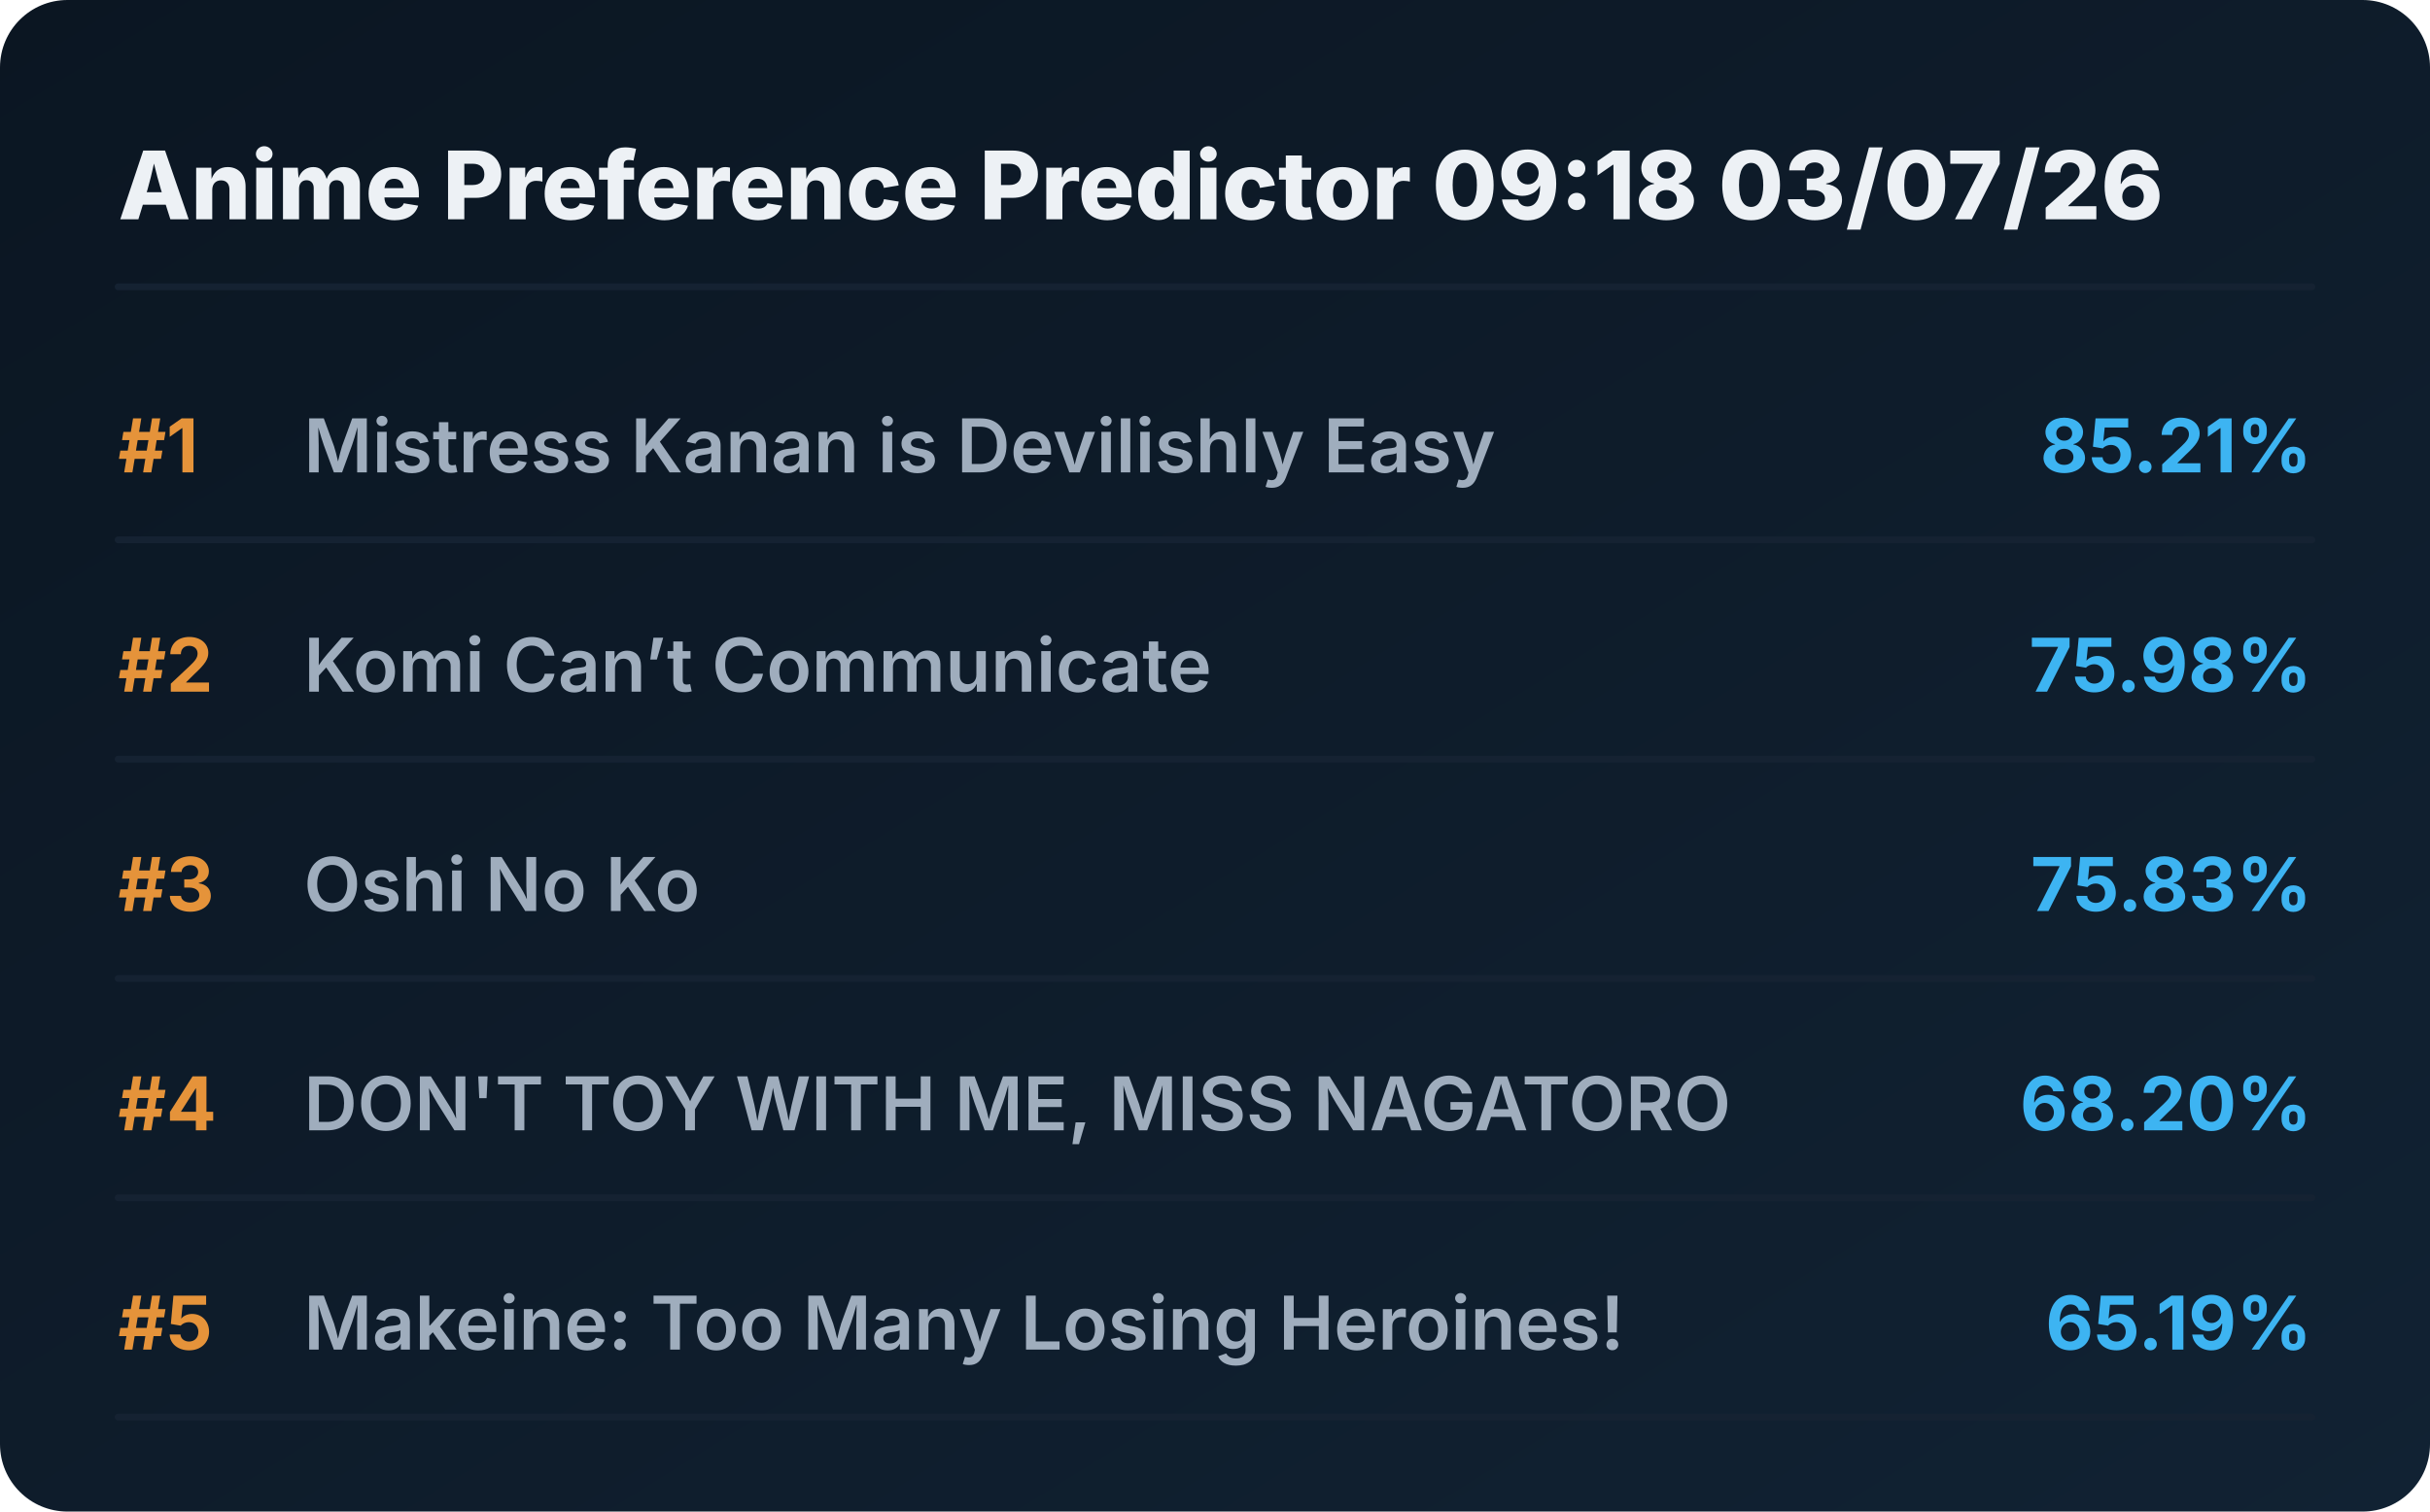
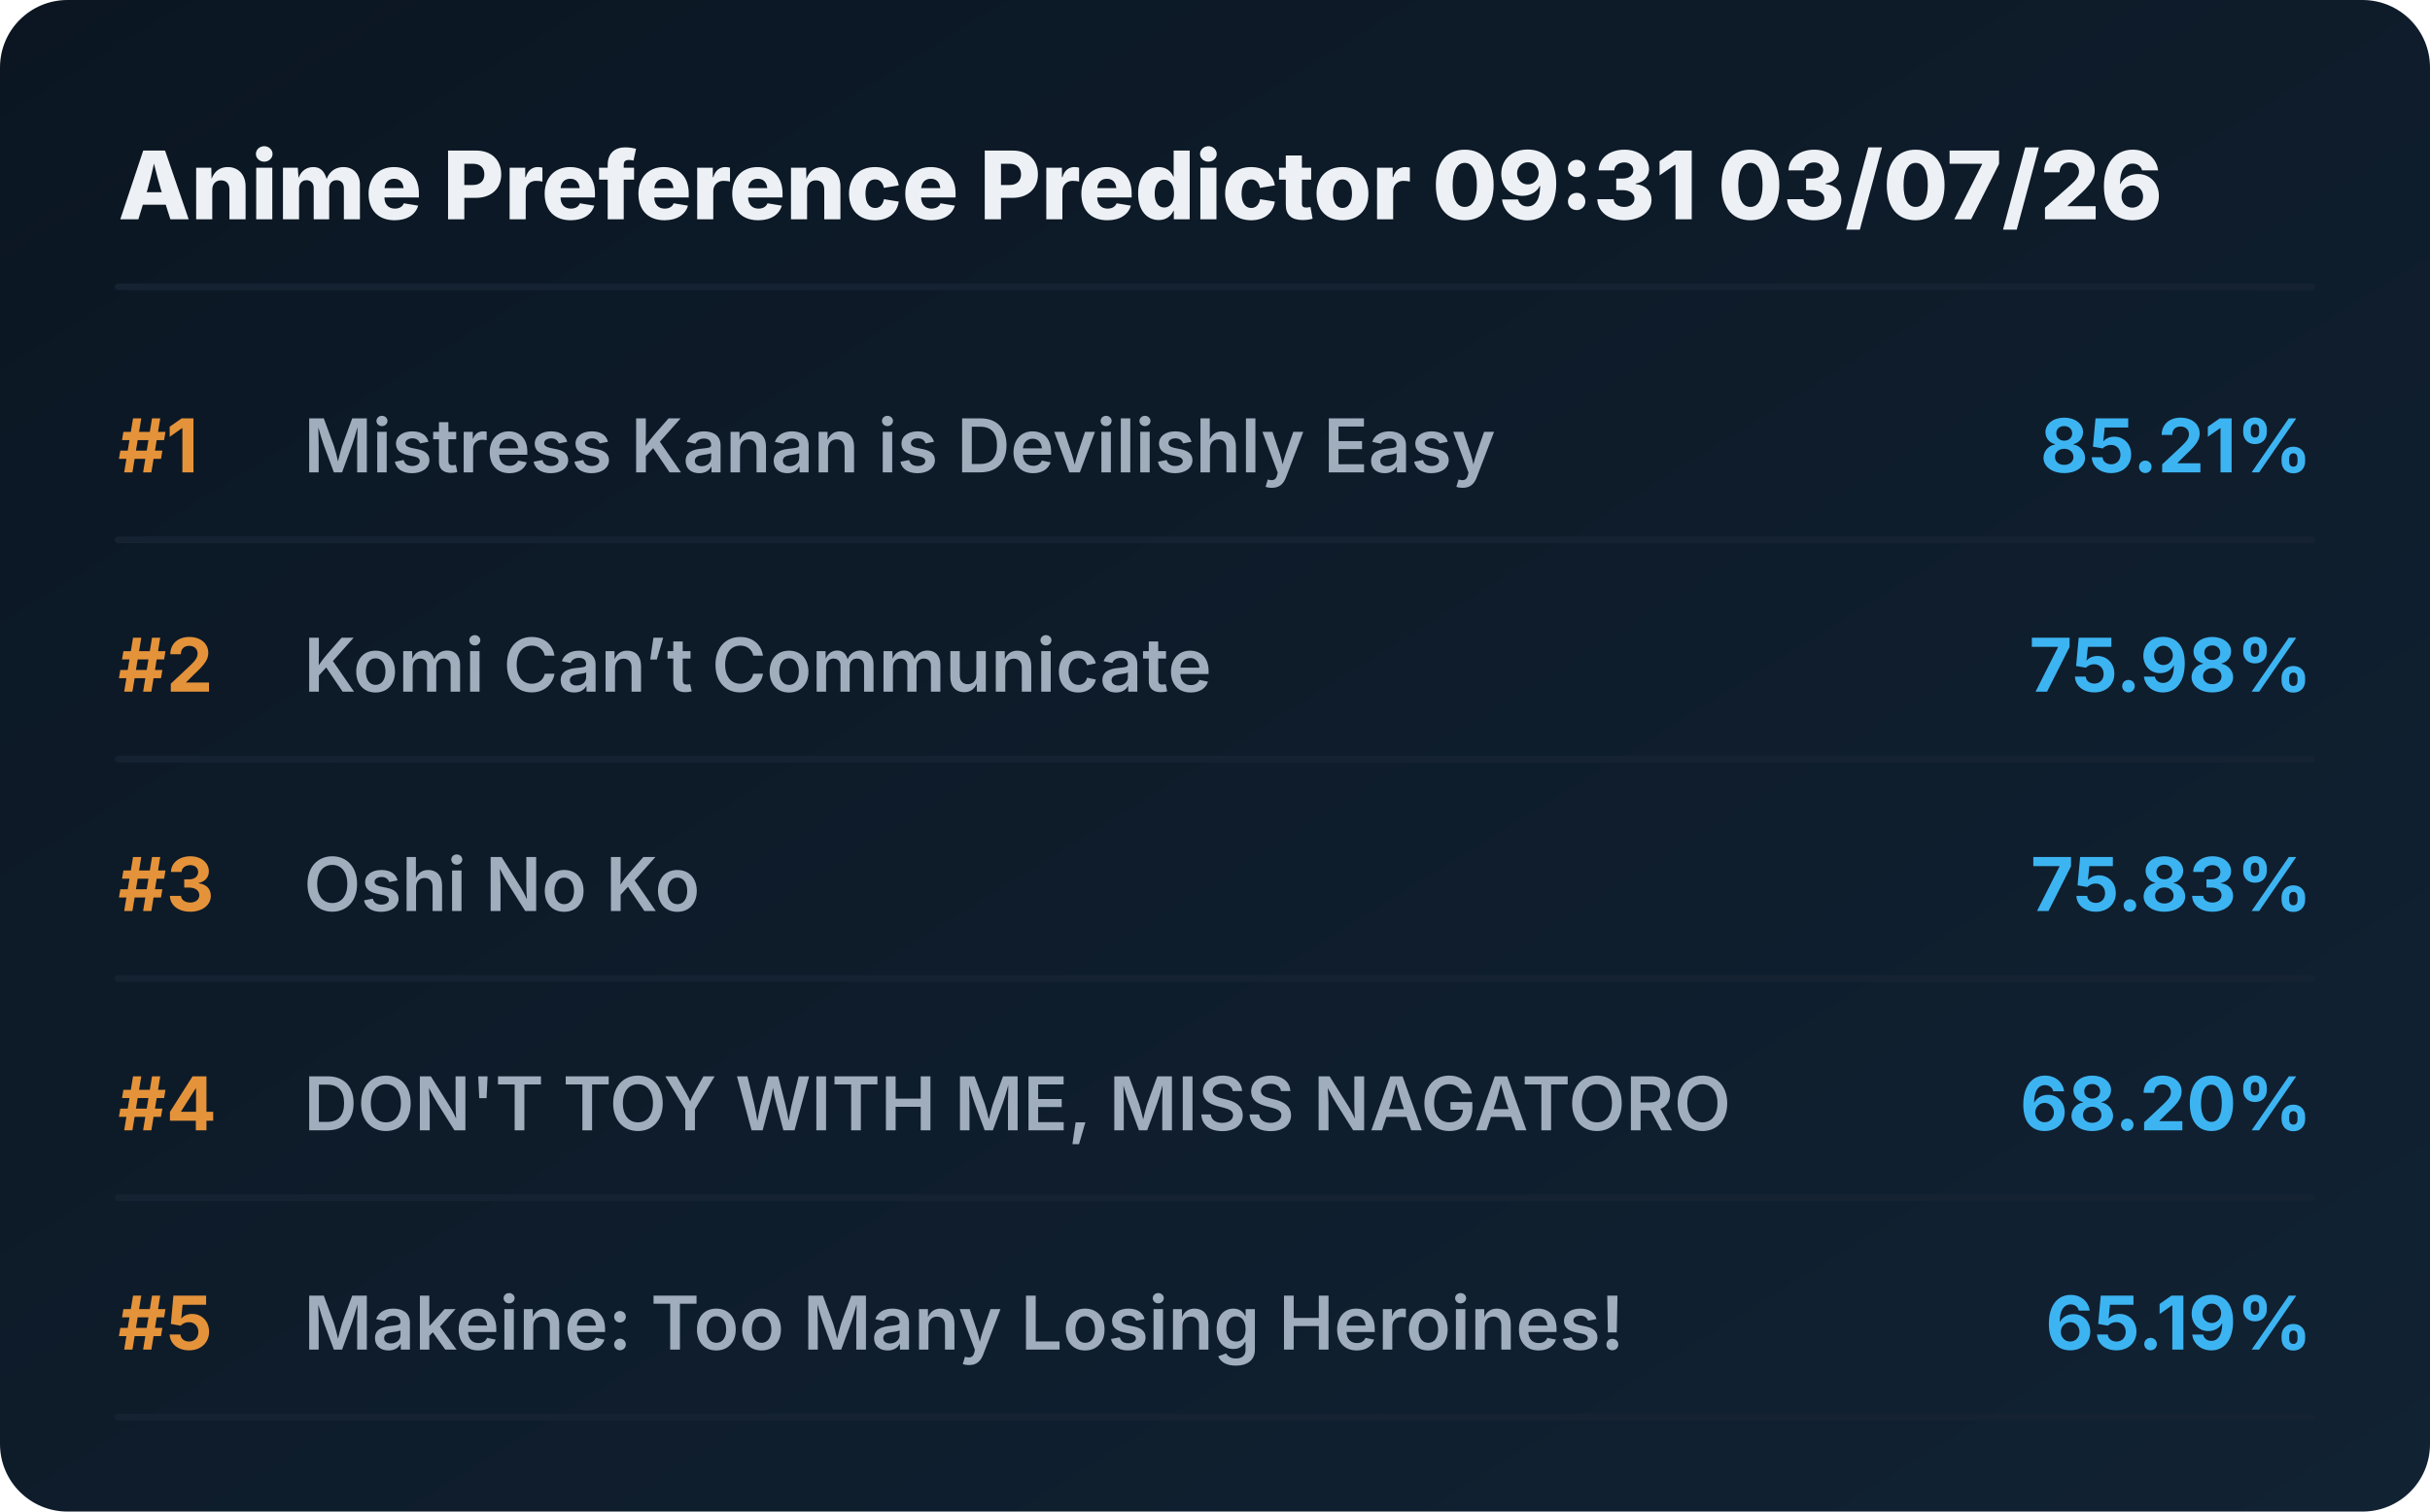
<svg xmlns="http://www.w3.org/2000/svg" viewBox="0 0 720 448" preserveAspectRatio="xMidYMid meet" style="width: 100%; height: auto; max-width: 720px;">
  <defs>
    <linearGradient id="boxGrad" x1="0%" y1="0%" x2="100%" y2="100%">
      <stop offset="0%" stop-color="#0b1622" />
      <stop offset="100%" stop-color="#112233" />
    </linearGradient>
    <clipPath id="titleClip">
      <rect x="90" y="0" width="510" height="100%" />
    </clipPath>
  </defs>
  <style>
    .bg { fill: url(#boxGrad); rx: 20px; }
    .header { font-family: 'Overpass', 'Inter', system-ui, sans-serif; font-weight: 800; font-size: 28px; fill: #edf1f5; }
    .rank { font-family: 'Overpass', 'Inter', system-ui, sans-serif; font-weight: 700; font-size: 22px; fill: #e5933a; }
    .title { font-family: 'Overpass', 'Inter', system-ui, sans-serif; font-weight: 600; font-size: 22px; fill: #9fadbd; }
    .score { font-family: 'Overpass', 'Inter', system-ui, sans-serif; font-weight: 700; font-size: 22px; fill: #3db4f2; }
    .line { stroke: #152232; stroke-width: 2; stroke-linecap: round; }
  </style>
  <rect class="bg" width="720" height="448" />
-   <text x="35" y="65" class="header">Anime Preference Predictor 09:18 03/07/26</text>
+   <text x="35" y="65" class="header">Anime Preference Predictor 09:31 03/07/26</text>
  <line x1="35" y1="85" x2="685" y2="85" class="line" />
  <g transform="translate(0, 0)">
    <text x="35" y="140" class="rank">#1</text>
    <text x="90" y="140" class="title">Mistress Kanan is Devilishly Easy</text>
    <text x="685" y="140" class="score" text-anchor="end">85.21%</text>
    <line x1="35" y1="160" x2="685" y2="160" class="line" />
  </g>
  <g transform="translate(0, 65)">
    <text x="35" y="140" class="rank">#2</text>
    <text x="90" y="140" class="title">Komi Can’t Communicate</text>
    <text x="685" y="140" class="score" text-anchor="end">75.98%</text>
    <line x1="35" y1="160" x2="685" y2="160" class="line" />
  </g>
  <g transform="translate(0, 130)">
    <text x="35" y="140" class="rank">#3</text>
    <text x="90" y="140" class="title">Oshi No Ko</text>
    <text x="685" y="140" class="score" text-anchor="end">75.83%</text>
    <line x1="35" y1="160" x2="685" y2="160" class="line" />
  </g>
  <g transform="translate(0, 195)">
    <text x="35" y="140" class="rank">#4</text>
    <text x="90" y="140" class="title">DON'T TOY WITH ME, MISS NAGATORO</text>
    <text x="685" y="140" class="score" text-anchor="end">68.20%</text>
    <line x1="35" y1="160" x2="685" y2="160" class="line" />
  </g>
  <g transform="translate(0, 260)">
    <text x="35" y="140" class="rank">#5</text>
    <text x="90" y="140" class="title">Makeine: Too Many Losing Heroines!</text>
    <text x="685" y="140" class="score" text-anchor="end">65.19%</text>
    <line x1="35" y1="160" x2="685" y2="160" class="line" />
  </g>
</svg>
